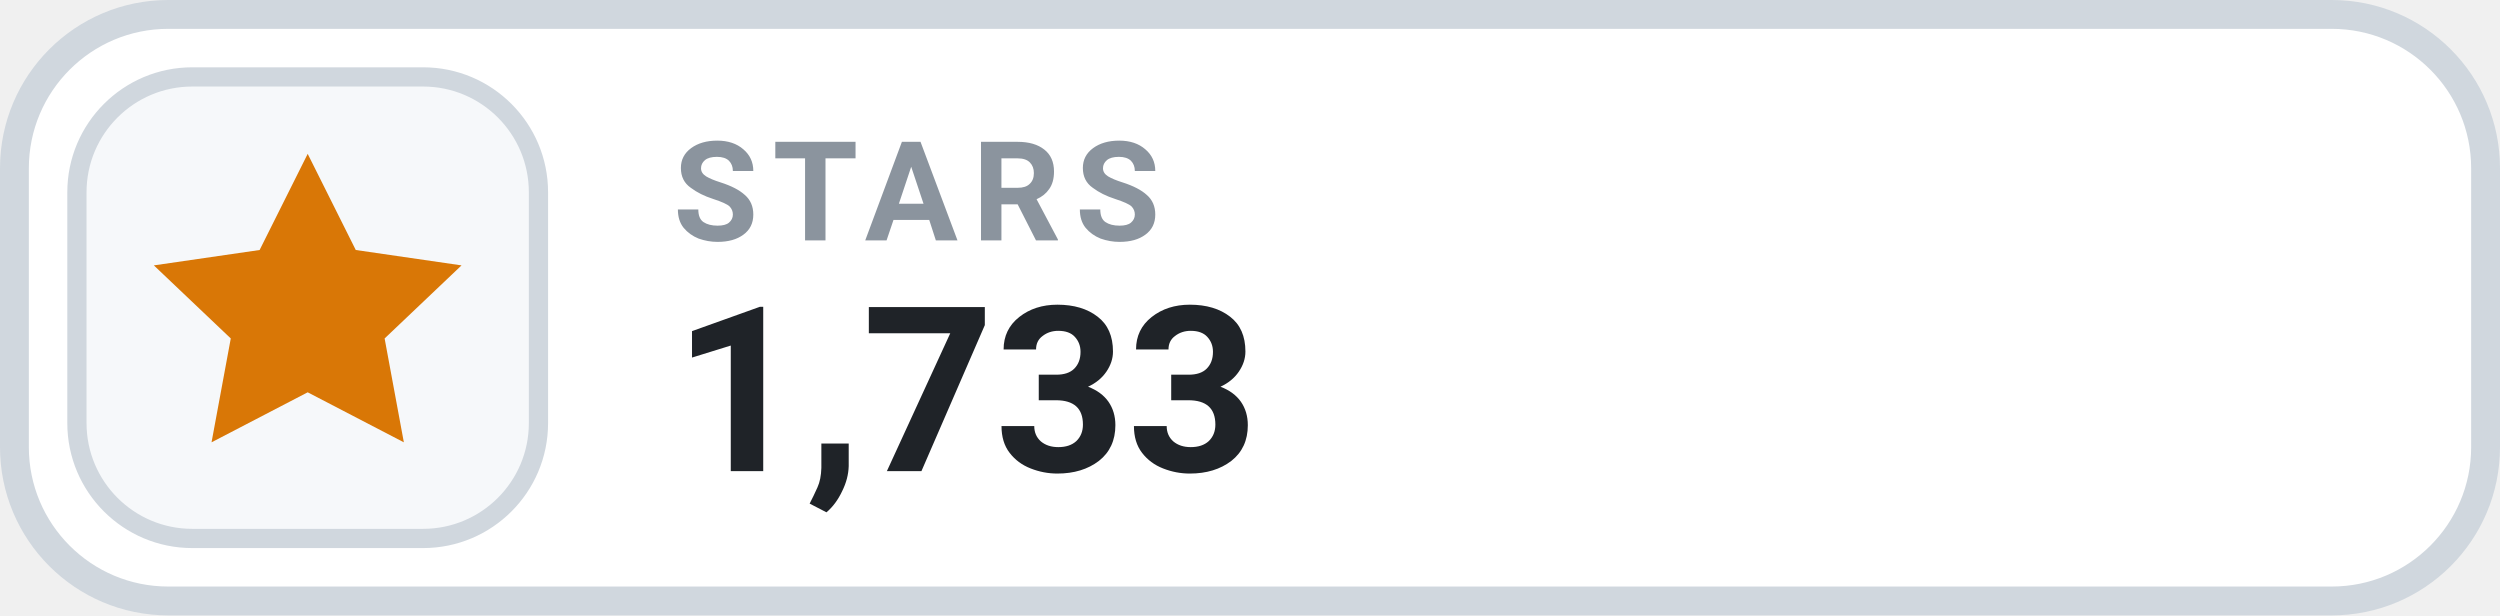
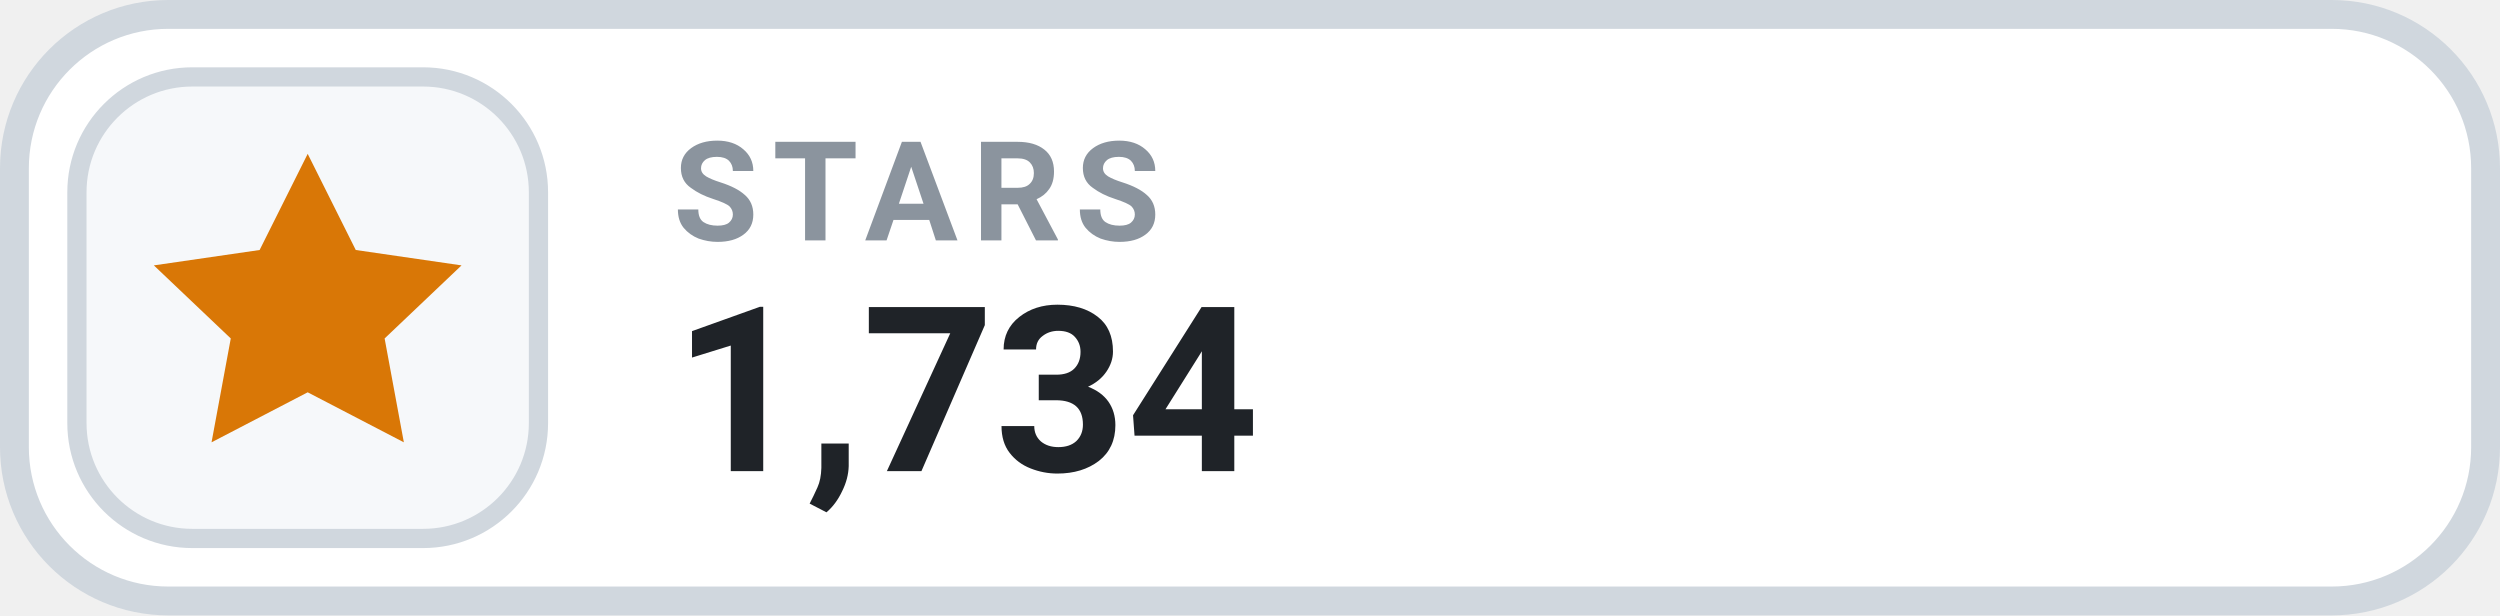
- <svg xmlns="http://www.w3.org/2000/svg" width="130" height="32" viewBox="0 0 130 32" role="img" aria-label="STARS 1,733">
+ <svg xmlns="http://www.w3.org/2000/svg" width="130" height="32" viewBox="0 0 130 32" role="img" aria-label="STARS 1,734">
  <rect x=".75" y=".75" width="128.5" height="30.5" rx="8" fill="#FFFFFF" stroke="#D0D7DE" stroke-width="1.5" />
  <rect x="4" y="4" width="24" height="24" rx="6" fill="#F6F8FA" stroke="#D0D7DE" stroke-width="1" />
  <g transform="translate(16 16)" style="color:#D97706;">
    <path d="M0 -8 l2.5 5 5.5 .8 -4 3.8 1 5.4 -5 -2.6 -5 2.6 1 -5.4 -4 -3.8 5.5 -.8 Z" fill="currentColor" />
  </g>
  <text x="35" y="12.5" fill="#8B949E" font-family="-apple-system,BlinkMacSystemFont,'Segoe UI',Roboto,Helvetica,Arial,sans-serif" font-size="7.2" font-weight="700" letter-spacing=".75">STARS</text>
-   <text x="35" y="24.5" fill="#1F2328" font-family="-apple-system,BlinkMacSystemFont,'Segoe UI',Roboto,Helvetica,Arial,sans-serif" font-size="12" font-weight="700">1,733</text>
+   <text x="35" y="24.5" fill="#1F2328" font-family="-apple-system,BlinkMacSystemFont,'Segoe UI',Roboto,Helvetica,Arial,sans-serif" font-size="12" font-weight="700">1,734</text>
</svg>
